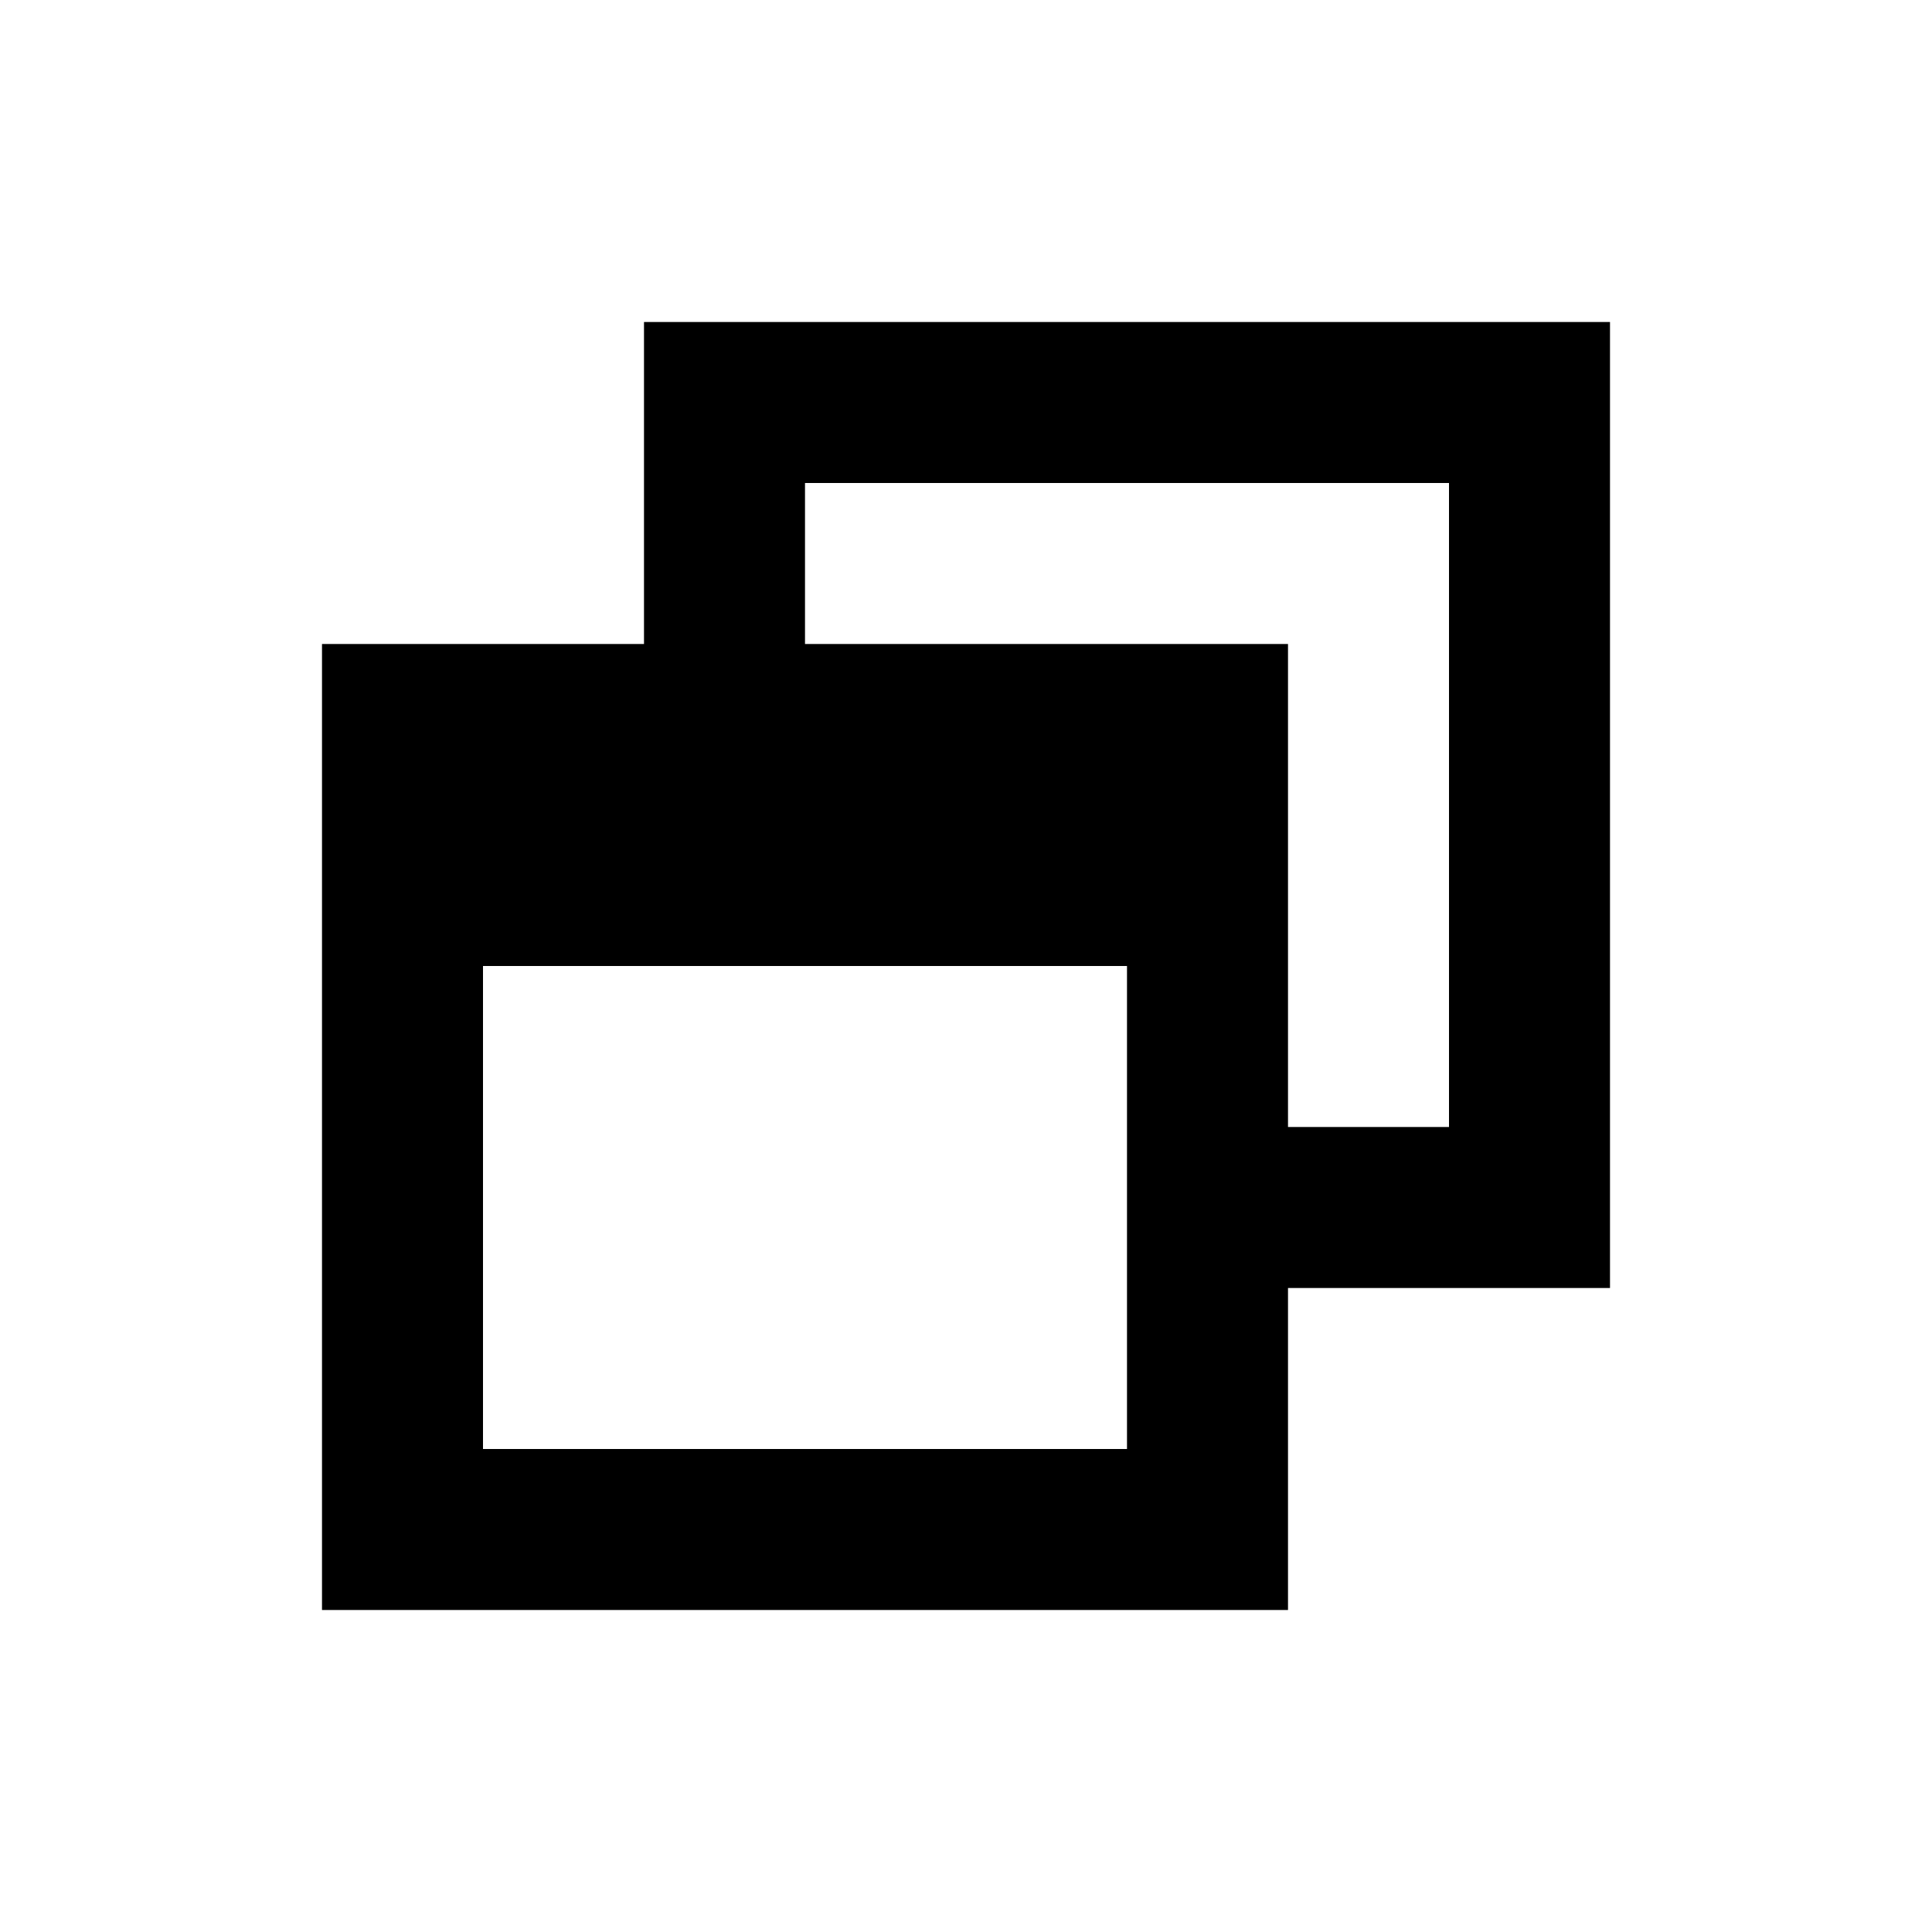
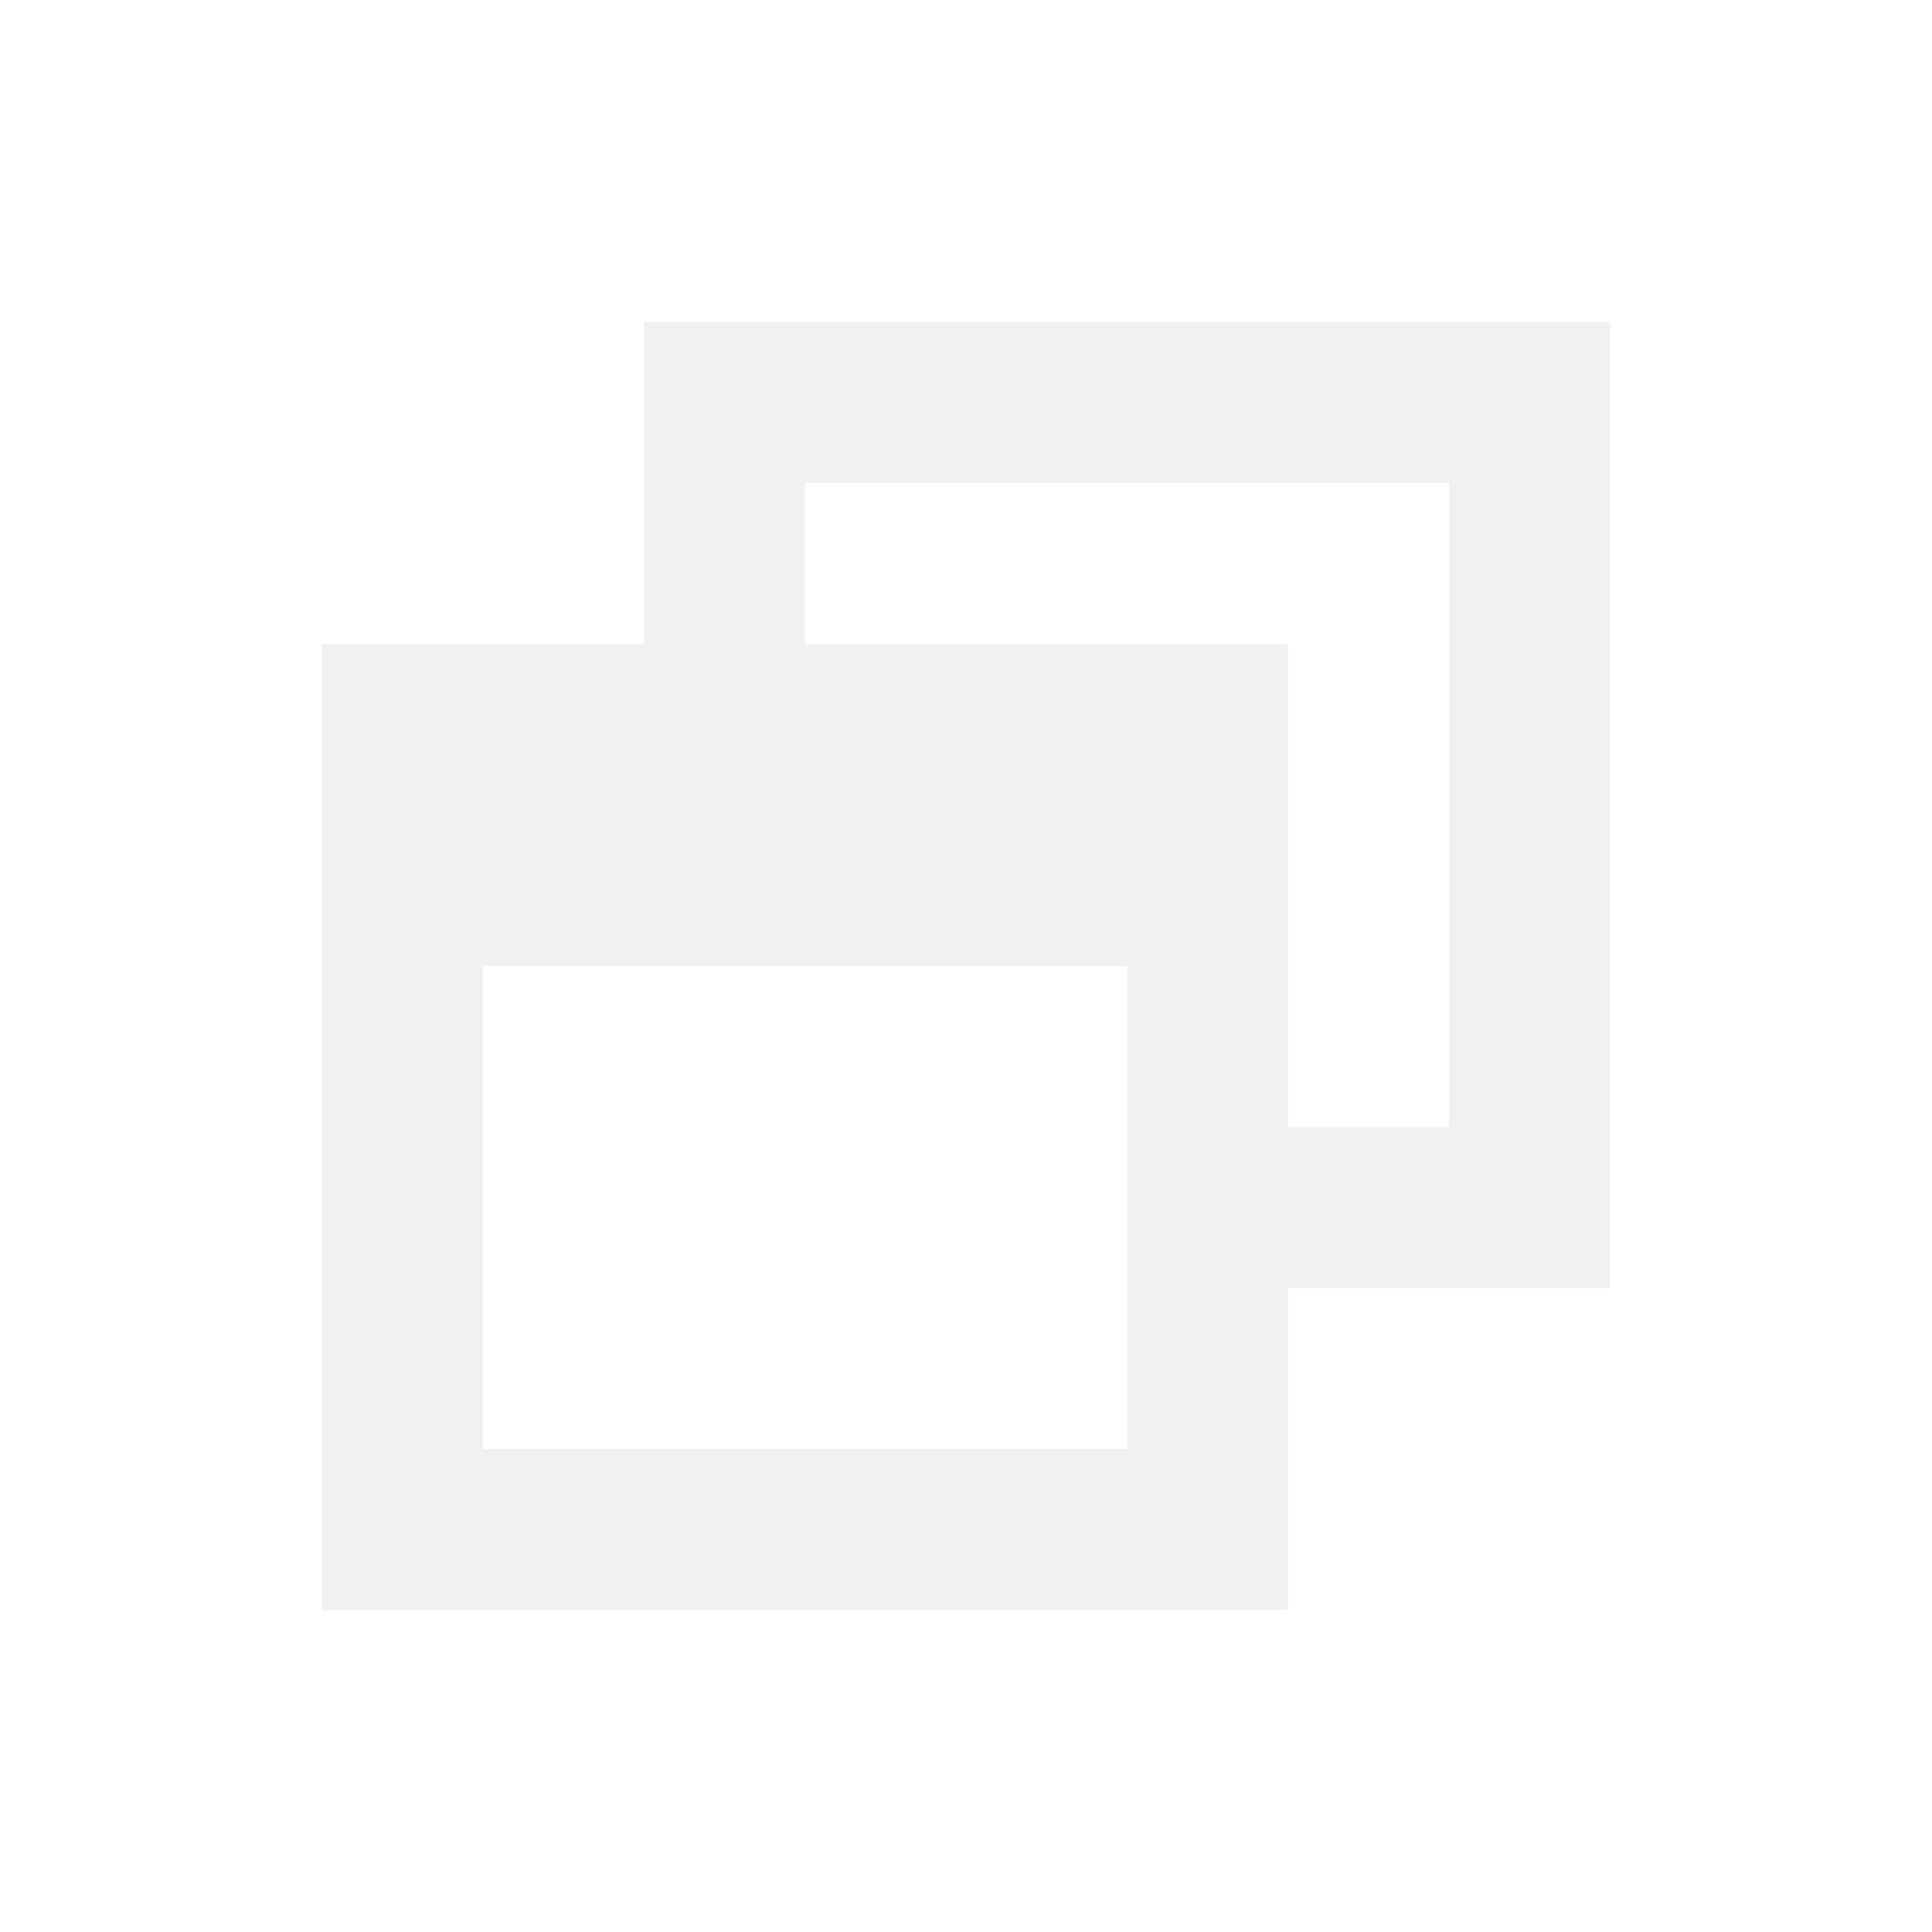
- <svg xmlns="http://www.w3.org/2000/svg" version="1.1" width="24" height="24" viewBox="0 0 24 24">
+ <svg xmlns="http://www.w3.org/2000/svg" version="1.1" width="24" height="24" viewBox="0 0 24 24" fill="#f1f1f1">
  <path d="M4,8H8V4H20V16H16V20H4V8M16,8V14H18V6H10V8H16M6,12V18H14V12H6Z" />
</svg>
